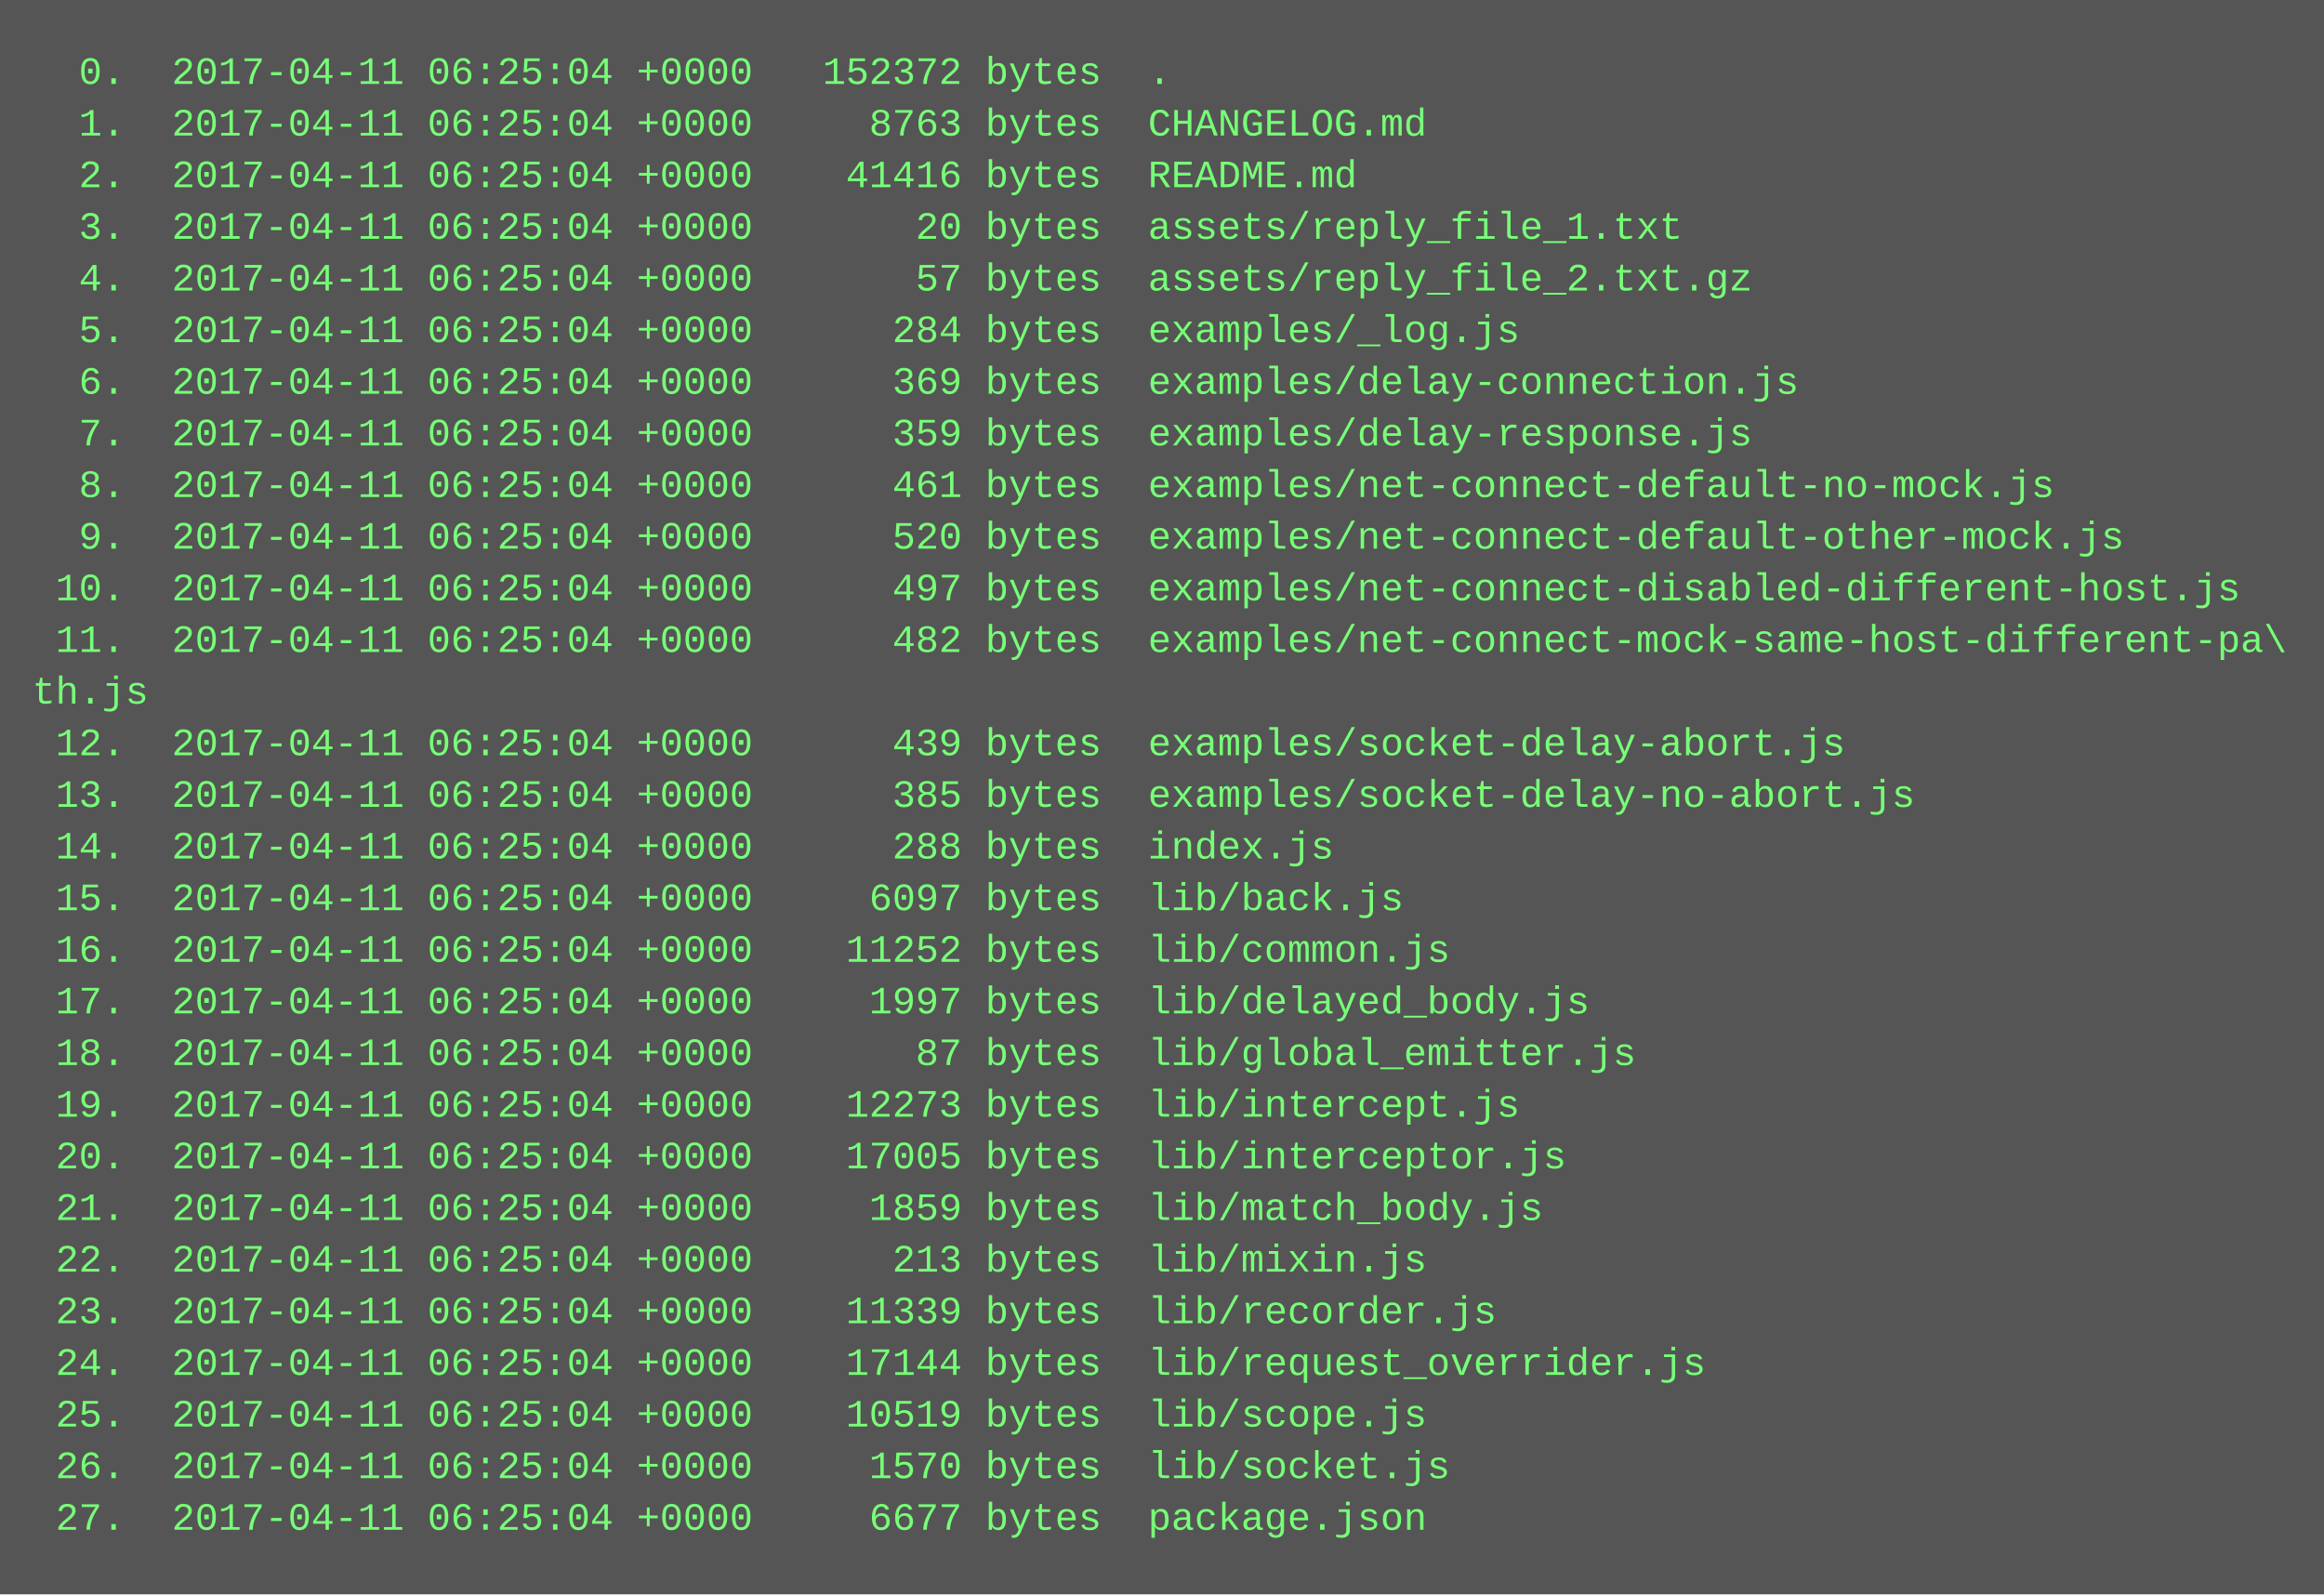
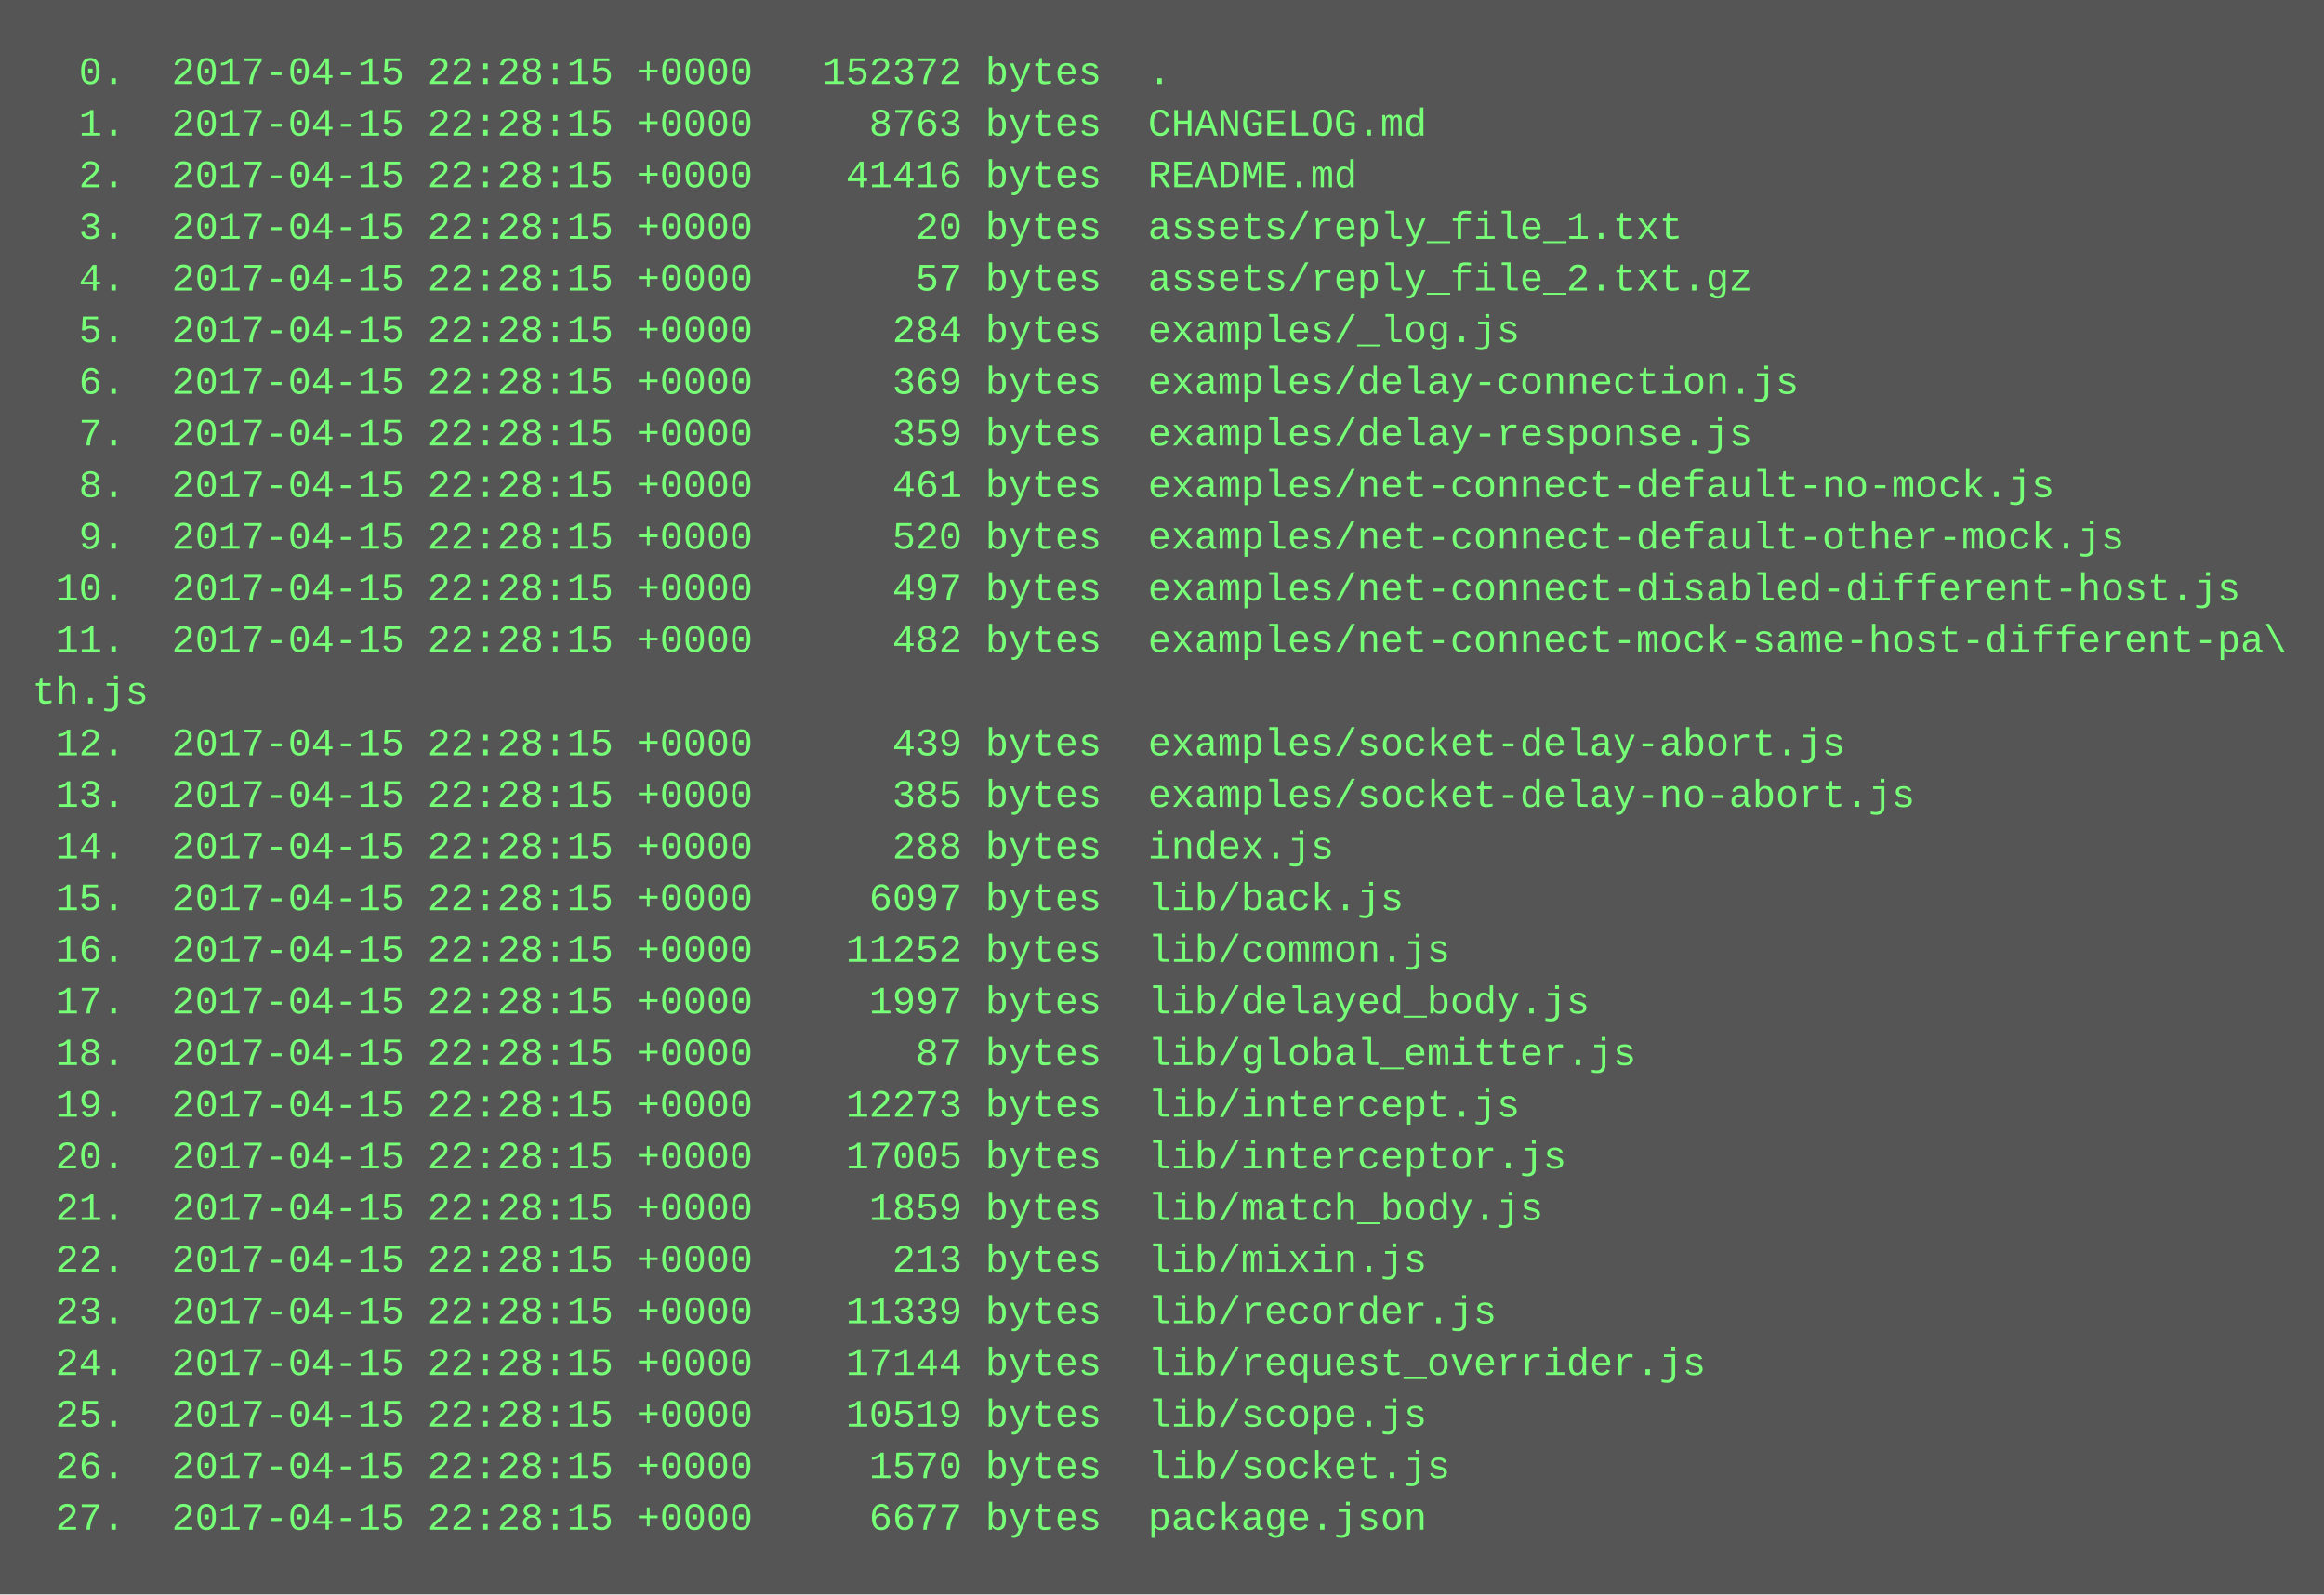
<svg xmlns="http://www.w3.org/2000/svg" height="494" width="720">
  <rect height="494" fill="#555" width="720" />
  <text fill="#7f7" font-family="Courier New" font-size="12" xml:space="preserve">
-     <tspan x="10" y="26">  0.  2017-04-11 06:25:04 +0000   152372 bytes  .</tspan>
-     <tspan x="10" y="42">  1.  2017-04-11 06:25:04 +0000     8763 bytes  CHANGELOG.md</tspan>
-     <tspan x="10" y="58">  2.  2017-04-11 06:25:04 +0000    41416 bytes  README.md</tspan>
-     <tspan x="10" y="74">  3.  2017-04-11 06:25:04 +0000       20 bytes  assets/reply_file_1.txt</tspan>
-     <tspan x="10" y="90">  4.  2017-04-11 06:25:04 +0000       57 bytes  assets/reply_file_2.txt.gz</tspan>
-     <tspan x="10" y="106">  5.  2017-04-11 06:25:04 +0000      284 bytes  examples/_log.js</tspan>
-     <tspan x="10" y="122">  6.  2017-04-11 06:25:04 +0000      369 bytes  examples/delay-connection.js</tspan>
-     <tspan x="10" y="138">  7.  2017-04-11 06:25:04 +0000      359 bytes  examples/delay-response.js</tspan>
-     <tspan x="10" y="154">  8.  2017-04-11 06:25:04 +0000      461 bytes  examples/net-connect-default-no-mock.js</tspan>
-     <tspan x="10" y="170">  9.  2017-04-11 06:25:04 +0000      520 bytes  examples/net-connect-default-other-mock.js</tspan>
-     <tspan x="10" y="186"> 10.  2017-04-11 06:25:04 +0000      497 bytes  examples/net-connect-disabled-different-host.js</tspan>
-     <tspan x="10" y="202"> 11.  2017-04-11 06:25:04 +0000      482 bytes  examples/net-connect-mock-same-host-different-pa\</tspan>
+     <tspan x="10" y="26">  0.  2017-04-15 22:28:15 +0000   152372 bytes  .</tspan>
+     <tspan x="10" y="42">  1.  2017-04-15 22:28:15 +0000     8763 bytes  CHANGELOG.md</tspan>
+     <tspan x="10" y="58">  2.  2017-04-15 22:28:15 +0000    41416 bytes  README.md</tspan>
+     <tspan x="10" y="74">  3.  2017-04-15 22:28:15 +0000       20 bytes  assets/reply_file_1.txt</tspan>
+     <tspan x="10" y="90">  4.  2017-04-15 22:28:15 +0000       57 bytes  assets/reply_file_2.txt.gz</tspan>
+     <tspan x="10" y="106">  5.  2017-04-15 22:28:15 +0000      284 bytes  examples/_log.js</tspan>
+     <tspan x="10" y="122">  6.  2017-04-15 22:28:15 +0000      369 bytes  examples/delay-connection.js</tspan>
+     <tspan x="10" y="138">  7.  2017-04-15 22:28:15 +0000      359 bytes  examples/delay-response.js</tspan>
+     <tspan x="10" y="154">  8.  2017-04-15 22:28:15 +0000      461 bytes  examples/net-connect-default-no-mock.js</tspan>
+     <tspan x="10" y="170">  9.  2017-04-15 22:28:15 +0000      520 bytes  examples/net-connect-default-other-mock.js</tspan>
+     <tspan x="10" y="186"> 10.  2017-04-15 22:28:15 +0000      497 bytes  examples/net-connect-disabled-different-host.js</tspan>
+     <tspan x="10" y="202"> 11.  2017-04-15 22:28:15 +0000      482 bytes  examples/net-connect-mock-same-host-different-pa\</tspan>
    <tspan x="10" y="218">th.js</tspan>
-     <tspan x="10" y="234"> 12.  2017-04-11 06:25:04 +0000      439 bytes  examples/socket-delay-abort.js</tspan>
-     <tspan x="10" y="250"> 13.  2017-04-11 06:25:04 +0000      385 bytes  examples/socket-delay-no-abort.js</tspan>
-     <tspan x="10" y="266"> 14.  2017-04-11 06:25:04 +0000      288 bytes  index.js</tspan>
-     <tspan x="10" y="282"> 15.  2017-04-11 06:25:04 +0000     6097 bytes  lib/back.js</tspan>
-     <tspan x="10" y="298"> 16.  2017-04-11 06:25:04 +0000    11252 bytes  lib/common.js</tspan>
-     <tspan x="10" y="314"> 17.  2017-04-11 06:25:04 +0000     1997 bytes  lib/delayed_body.js</tspan>
-     <tspan x="10" y="330"> 18.  2017-04-11 06:25:04 +0000       87 bytes  lib/global_emitter.js</tspan>
-     <tspan x="10" y="346"> 19.  2017-04-11 06:25:04 +0000    12273 bytes  lib/intercept.js</tspan>
-     <tspan x="10" y="362"> 20.  2017-04-11 06:25:04 +0000    17005 bytes  lib/interceptor.js</tspan>
-     <tspan x="10" y="378"> 21.  2017-04-11 06:25:04 +0000     1859 bytes  lib/match_body.js</tspan>
-     <tspan x="10" y="394"> 22.  2017-04-11 06:25:04 +0000      213 bytes  lib/mixin.js</tspan>
-     <tspan x="10" y="410"> 23.  2017-04-11 06:25:04 +0000    11339 bytes  lib/recorder.js</tspan>
-     <tspan x="10" y="426"> 24.  2017-04-11 06:25:04 +0000    17144 bytes  lib/request_overrider.js</tspan>
-     <tspan x="10" y="442"> 25.  2017-04-11 06:25:04 +0000    10519 bytes  lib/scope.js</tspan>
-     <tspan x="10" y="458"> 26.  2017-04-11 06:25:04 +0000     1570 bytes  lib/socket.js</tspan>
-     <tspan x="10" y="474"> 27.  2017-04-11 06:25:04 +0000     6677 bytes  package.json</tspan>
+     <tspan x="10" y="234"> 12.  2017-04-15 22:28:15 +0000      439 bytes  examples/socket-delay-abort.js</tspan>
+     <tspan x="10" y="250"> 13.  2017-04-15 22:28:15 +0000      385 bytes  examples/socket-delay-no-abort.js</tspan>
+     <tspan x="10" y="266"> 14.  2017-04-15 22:28:15 +0000      288 bytes  index.js</tspan>
+     <tspan x="10" y="282"> 15.  2017-04-15 22:28:15 +0000     6097 bytes  lib/back.js</tspan>
+     <tspan x="10" y="298"> 16.  2017-04-15 22:28:15 +0000    11252 bytes  lib/common.js</tspan>
+     <tspan x="10" y="314"> 17.  2017-04-15 22:28:15 +0000     1997 bytes  lib/delayed_body.js</tspan>
+     <tspan x="10" y="330"> 18.  2017-04-15 22:28:15 +0000       87 bytes  lib/global_emitter.js</tspan>
+     <tspan x="10" y="346"> 19.  2017-04-15 22:28:15 +0000    12273 bytes  lib/intercept.js</tspan>
+     <tspan x="10" y="362"> 20.  2017-04-15 22:28:15 +0000    17005 bytes  lib/interceptor.js</tspan>
+     <tspan x="10" y="378"> 21.  2017-04-15 22:28:15 +0000     1859 bytes  lib/match_body.js</tspan>
+     <tspan x="10" y="394"> 22.  2017-04-15 22:28:15 +0000      213 bytes  lib/mixin.js</tspan>
+     <tspan x="10" y="410"> 23.  2017-04-15 22:28:15 +0000    11339 bytes  lib/recorder.js</tspan>
+     <tspan x="10" y="426"> 24.  2017-04-15 22:28:15 +0000    17144 bytes  lib/request_overrider.js</tspan>
+     <tspan x="10" y="442"> 25.  2017-04-15 22:28:15 +0000    10519 bytes  lib/scope.js</tspan>
+     <tspan x="10" y="458"> 26.  2017-04-15 22:28:15 +0000     1570 bytes  lib/socket.js</tspan>
+     <tspan x="10" y="474"> 27.  2017-04-15 22:28:15 +0000     6677 bytes  package.json</tspan>
  </text>
</svg>
